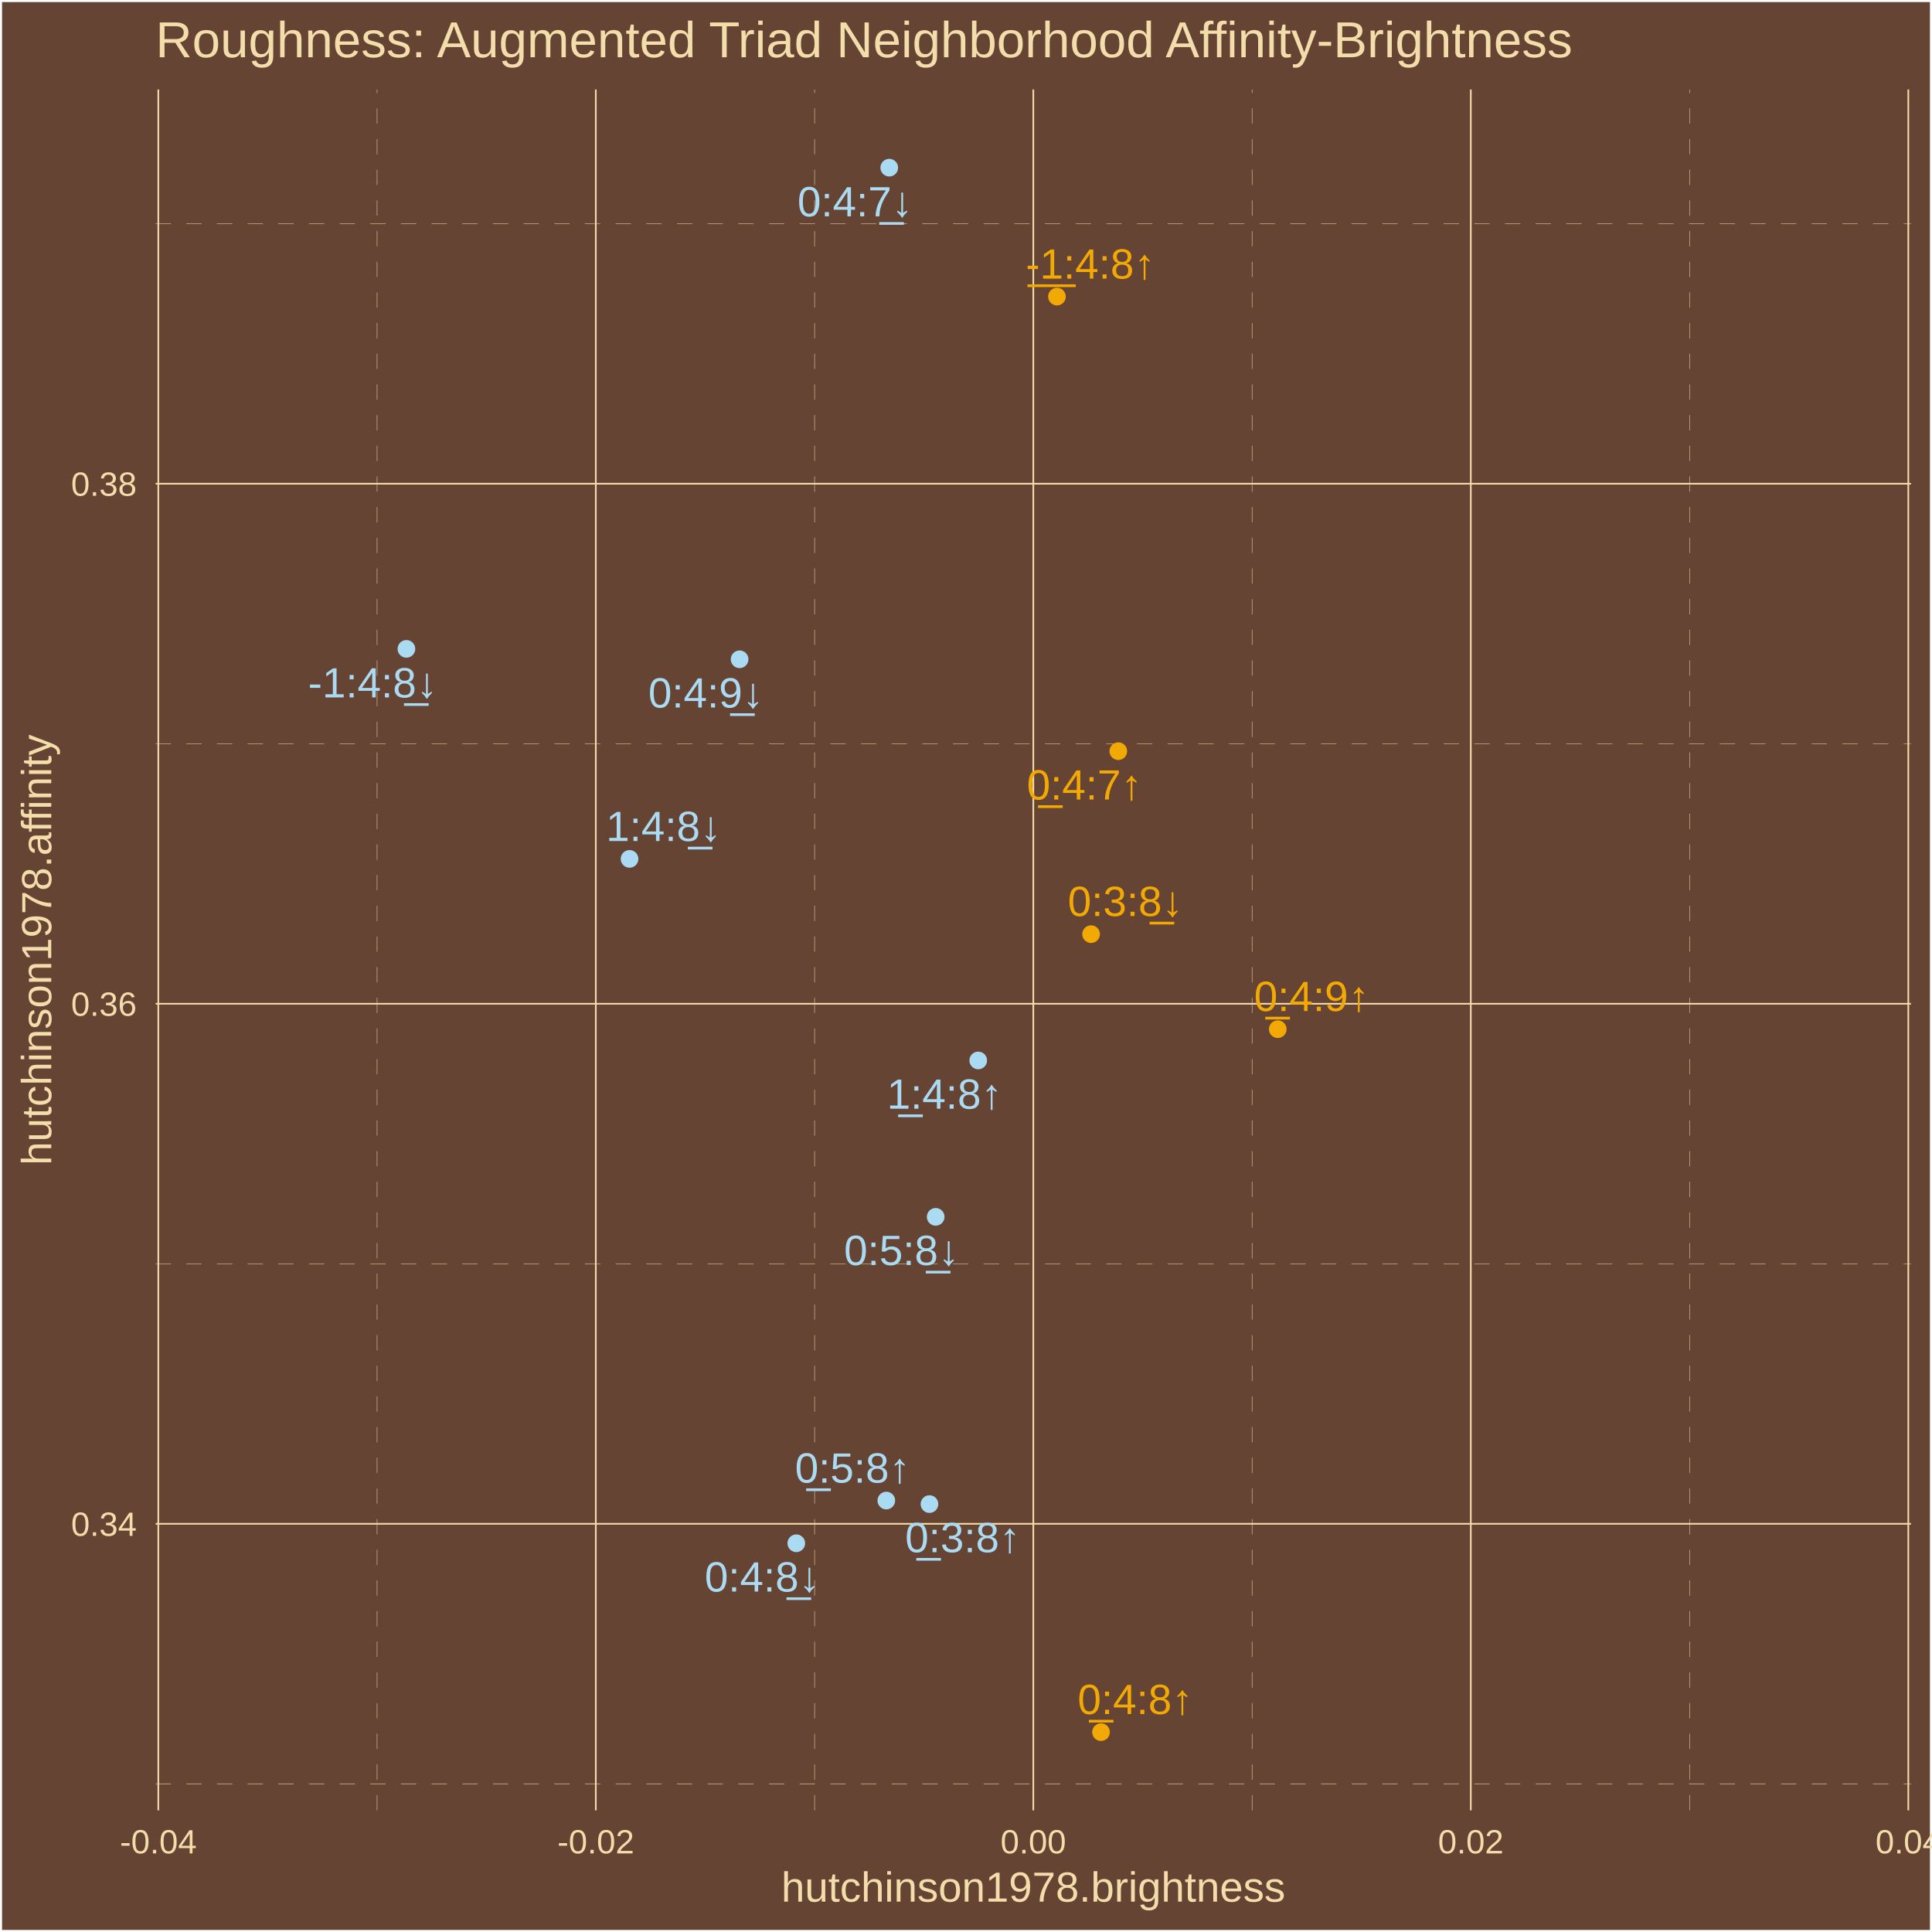
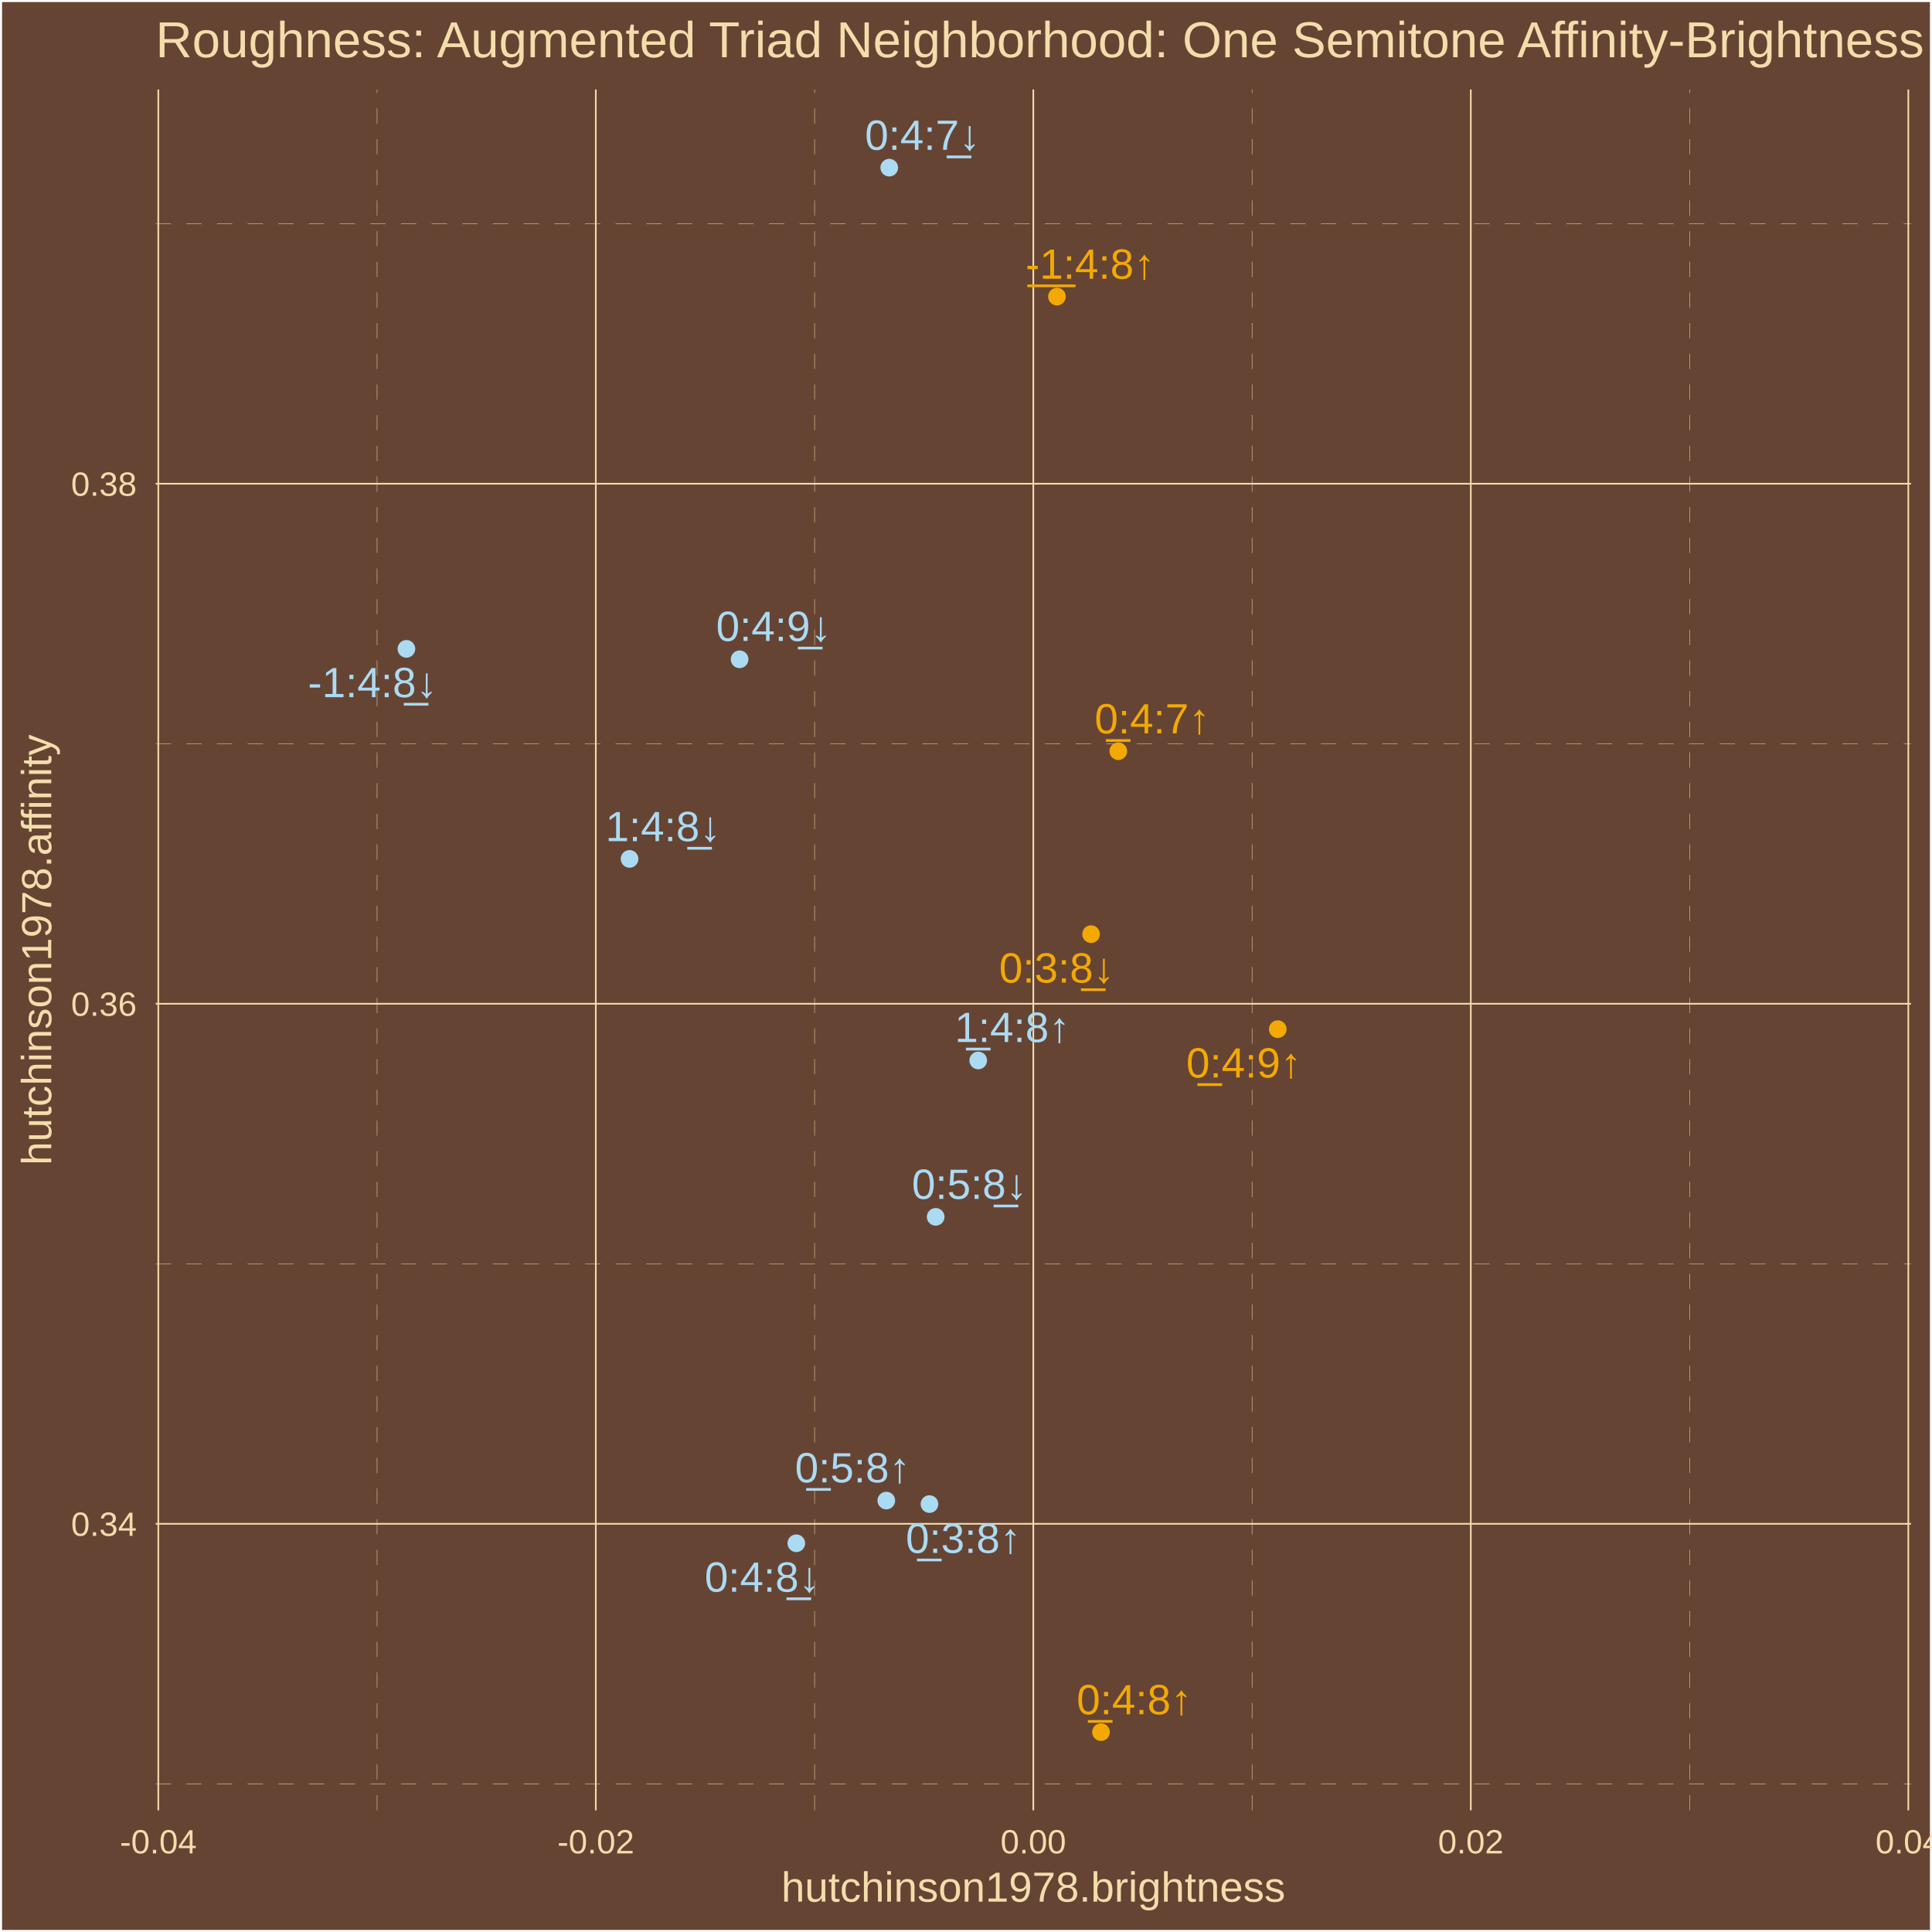
<svg xmlns="http://www.w3.org/2000/svg" class="svglite" width="504.00pt" height="504.00pt" viewBox="0 0 504.00 504.00">
  <defs>
    <style type="text/css">
    .svglite line, .svglite polyline, .svglite polygon, .svglite path, .svglite rect, .svglite circle {
      fill: none;
      stroke: #000000;
      stroke-linecap: round;
      stroke-linejoin: round;
      stroke-miterlimit: 10.00;
    }
    .svglite text {
      white-space: pre;
    }
  </style>
  </defs>
  <rect width="100%" height="100%" style="stroke: none; fill: #664433;" />
  <defs>
    <clipPath id="cpMC4wMHw1MDQuMDB8MC4wMHw1MDQuMDA=">
      <rect x="0.00" y="0.00" width="504.00" height="504.00" />
    </clipPath>
  </defs>
  <g clip-path="url(#cpMC4wMHw1MDQuMDB8MC4wMHw1MDQuMDA=)">
    <rect x="0.00" y="-0" width="504.00" height="504.00" style="stroke-width: 1.07; stroke: #FFFFFF; fill: #664433;" />
  </g>
  <defs>
    <clipPath id="cpNDAuNjB8NDk4LjUyfDIzLjM0fDQ3Mi4yNw==">
      <rect x="40.60" y="23.34" width="457.92" height="448.93" />
    </clipPath>
  </defs>
  <g clip-path="url(#cpNDAuNjB8NDk4LjUyfDIzLjM0fDQ3Mi4yNw==)">
    <rect x="40.60" y="23.34" width="457.92" height="448.93" style="stroke-width: 1.07; stroke: none; fill: #664433;" />
    <polyline points="40.60,465.34 498.52,465.34 " style="stroke-width: 0.11; stroke: #F3DDAB; stroke-dasharray: 4.00,4.00; stroke-linecap: butt;" />
    <polyline points="40.60,329.68 498.52,329.68 " style="stroke-width: 0.11; stroke: #F3DDAB; stroke-dasharray: 4.00,4.00; stroke-linecap: butt;" />
    <polyline points="40.60,194.02 498.52,194.02 " style="stroke-width: 0.11; stroke: #F3DDAB; stroke-dasharray: 4.00,4.00; stroke-linecap: butt;" />
    <polyline points="40.60,58.36 498.52,58.36 " style="stroke-width: 0.11; stroke: #F3DDAB; stroke-dasharray: 4.00,4.00; stroke-linecap: butt;" />
    <polyline points="98.37,472.27 98.37,23.34 " style="stroke-width: 0.11; stroke: #F3DDAB; stroke-dasharray: 4.00,4.00; stroke-linecap: butt;" />
    <polyline points="212.50,472.27 212.50,23.34 " style="stroke-width: 0.11; stroke: #F3DDAB; stroke-dasharray: 4.00,4.00; stroke-linecap: butt;" />
    <polyline points="326.63,472.27 326.63,23.34 " style="stroke-width: 0.11; stroke: #F3DDAB; stroke-dasharray: 4.00,4.00; stroke-linecap: butt;" />
    <polyline points="440.76,472.27 440.76,23.34 " style="stroke-width: 0.11; stroke: #F3DDAB; stroke-dasharray: 4.00,4.00; stroke-linecap: butt;" />
    <polyline points="40.60,397.51 498.52,397.51 " style="stroke-width: 0.43; stroke: #F3DDAB; stroke-linecap: butt;" />
    <polyline points="40.60,261.85 498.52,261.85 " style="stroke-width: 0.43; stroke: #F3DDAB; stroke-linecap: butt;" />
    <polyline points="40.60,126.19 498.52,126.19 " style="stroke-width: 0.43; stroke: #F3DDAB; stroke-linecap: butt;" />
    <polyline points="41.30,472.27 41.30,23.34 " style="stroke-width: 0.43; stroke: #F3DDAB; stroke-linecap: butt;" />
    <polyline points="155.43,472.27 155.43,23.34 " style="stroke-width: 0.43; stroke: #F3DDAB; stroke-linecap: butt;" />
    <polyline points="269.56,472.27 269.56,23.34 " style="stroke-width: 0.43; stroke: #F3DDAB; stroke-linecap: butt;" />
    <polyline points="383.69,472.27 383.69,23.34 " style="stroke-width: 0.43; stroke: #F3DDAB; stroke-linecap: butt;" />
    <polyline points="497.82,472.27 497.82,23.34 " style="stroke-width: 0.43; stroke: #F3DDAB; stroke-linecap: butt;" />
    <circle cx="287.22" cy="451.86" r="1.95" style="stroke-width: 0.71; stroke: #F3A904; fill: #F3A904;" />
    <circle cx="275.73" cy="77.37" r="1.95" style="stroke-width: 0.71; stroke: #F3A904; fill: #F3A904;" />
    <circle cx="255.19" cy="276.64" r="1.95" style="stroke-width: 0.71; stroke: #ABDAF3; fill: #ABDAF3;" />
    <circle cx="242.47" cy="392.37" r="1.95" style="stroke-width: 0.71; stroke: #ABDAF3; fill: #ABDAF3;" />
    <circle cx="231.21" cy="391.45" r="1.95" style="stroke-width: 0.71; stroke: #ABDAF3; fill: #ABDAF3;" />
    <circle cx="291.73" cy="195.96" r="1.95" style="stroke-width: 0.71; stroke: #F3A904; fill: #F3A904;" />
    <circle cx="333.33" cy="268.48" r="1.95" style="stroke-width: 0.71; stroke: #F3A904; fill: #F3A904;" />
    <circle cx="207.73" cy="402.59" r="1.95" style="stroke-width: 0.71; stroke: #ABDAF3; fill: #ABDAF3;" />
    <circle cx="106.02" cy="169.27" r="1.95" style="stroke-width: 0.71; stroke: #ABDAF3; fill: #ABDAF3;" />
    <circle cx="164.23" cy="224.06" r="1.95" style="stroke-width: 0.71; stroke: #ABDAF3; fill: #ABDAF3;" />
    <circle cx="284.63" cy="243.69" r="1.95" style="stroke-width: 0.71; stroke: #F3A904; fill: #F3A904;" />
    <circle cx="244.09" cy="317.44" r="1.95" style="stroke-width: 0.71; stroke: #ABDAF3; fill: #ABDAF3;" />
    <circle cx="231.98" cy="43.74" r="1.95" style="stroke-width: 0.71; stroke: #ABDAF3; fill: #ABDAF3;" />
    <circle cx="192.94" cy="171.99" r="1.95" style="stroke-width: 0.71; stroke: #ABDAF3; fill: #ABDAF3;" />
-     <text x="296.16" y="447.15" text-anchor="middle" style="font-size: 11.04px;fill: #F3A904; font-family: &quot;Arial&quot;;" textLength="31.53px" lengthAdjust="spacingAndGlyphs">0̲:4:8↑</text>
-     <text x="284.46" y="72.68" text-anchor="middle" style="font-size: 11.04px;fill: #F3A904; font-family: &quot;Arial&quot;;" textLength="35.20px" lengthAdjust="spacingAndGlyphs">-̲1̲:4:8↑</text>
-     <text x="246.41" y="289.23" text-anchor="middle" style="font-size: 11.04px;fill: #ABDAF3; font-family: &quot;Arial&quot;;" textLength="31.53px" lengthAdjust="spacingAndGlyphs">1̲:4:8↑</text>
-     <text x="251.15" y="404.92" text-anchor="middle" style="font-size: 11.04px;fill: #ABDAF3; font-family: &quot;Arial&quot;;" textLength="31.53px" lengthAdjust="spacingAndGlyphs">0̲:3:8↑</text>
-     <text x="222.42" y="386.77" text-anchor="middle" style="font-size: 11.04px;fill: #ABDAF3; font-family: &quot;Arial&quot;;" textLength="31.53px" lengthAdjust="spacingAndGlyphs">0̲:5:8↑</text>
-     <text x="282.90" y="208.57" text-anchor="middle" style="font-size: 11.04px;fill: #F3A904; font-family: &quot;Arial&quot;;" textLength="31.53px" lengthAdjust="spacingAndGlyphs">0̲:4:7↑</text>
-     <text x="342.18" y="263.74" text-anchor="middle" style="font-size: 11.04px;fill: #F3A904; font-family: &quot;Arial&quot;;" textLength="31.53px" lengthAdjust="spacingAndGlyphs">0̲:4:9↑</text>
-     <text x="198.86" y="415.19" text-anchor="middle" style="font-size: 11.04px;fill: #ABDAF3; font-family: &quot;Arial&quot;;" textLength="31.53px" lengthAdjust="spacingAndGlyphs">0:4:8̲↓</text>
-     <text x="97.25" y="181.94" text-anchor="middle" style="font-size: 11.04px;fill: #ABDAF3; font-family: &quot;Arial&quot;;" textLength="35.20px" lengthAdjust="spacingAndGlyphs">-1:4:8̲↓</text>
-     <text x="173.13" y="219.39" text-anchor="middle" style="font-size: 11.04px;fill: #ABDAF3; font-family: &quot;Arial&quot;;" textLength="31.53px" lengthAdjust="spacingAndGlyphs">1:4:8̲↓</text>
-     <text x="293.59" y="238.96" text-anchor="middle" style="font-size: 11.04px;fill: #F3A904; font-family: &quot;Arial&quot;;" textLength="31.53px" lengthAdjust="spacingAndGlyphs">0:3:8̲↓</text>
-     <text x="235.21" y="330.01" text-anchor="middle" style="font-size: 11.04px;fill: #ABDAF3; font-family: &quot;Arial&quot;;" textLength="31.53px" lengthAdjust="spacingAndGlyphs">0:5:8̲↓</text>
-     <text x="223.07" y="56.44" text-anchor="middle" style="font-size: 11.04px;fill: #ABDAF3; font-family: &quot;Arial&quot;;" textLength="31.53px" lengthAdjust="spacingAndGlyphs">0:4:7̲↓</text>
-     <text x="184.16" y="184.58" text-anchor="middle" style="font-size: 11.04px;fill: #ABDAF3; font-family: &quot;Arial&quot;;" textLength="31.53px" lengthAdjust="spacingAndGlyphs">0:4:9̲↓</text>
+     <text x="295.91" y="447.20" text-anchor="middle" style="font-size: 11.04px;fill: #F3A904; font-family: &quot;Arial&quot;;" textLength="31.53px" lengthAdjust="spacingAndGlyphs">0̲:4:8↑</text>
+     <text x="284.41" y="72.71" text-anchor="middle" style="font-size: 11.04px;fill: #F3A904; font-family: &quot;Arial&quot;;" textLength="35.20px" lengthAdjust="spacingAndGlyphs">-̲1̲:4:8↑</text>
+     <text x="264.09" y="271.82" text-anchor="middle" style="font-size: 11.04px;fill: #ABDAF3; font-family: &quot;Arial&quot;;" textLength="31.53px" lengthAdjust="spacingAndGlyphs">1̲:4:8↑</text>
+     <text x="251.32" y="405.10" text-anchor="middle" style="font-size: 11.04px;fill: #ABDAF3; font-family: &quot;Arial&quot;;" textLength="31.53px" lengthAdjust="spacingAndGlyphs">0̲:3:8↑</text>
+     <text x="222.42" y="386.70" text-anchor="middle" style="font-size: 11.04px;fill: #ABDAF3; font-family: &quot;Arial&quot;;" textLength="31.53px" lengthAdjust="spacingAndGlyphs">0̲:5:8↑</text>
+     <text x="300.59" y="191.32" text-anchor="middle" style="font-size: 11.04px;fill: #F3A904; font-family: &quot;Arial&quot;;" textLength="31.53px" lengthAdjust="spacingAndGlyphs">0̲:4:7↑</text>
+     <text x="324.49" y="281.09" text-anchor="middle" style="font-size: 11.04px;fill: #F3A904; font-family: &quot;Arial&quot;;" textLength="31.53px" lengthAdjust="spacingAndGlyphs">0̲:4:9↑</text>
+     <text x="198.86" y="415.23" text-anchor="middle" style="font-size: 11.04px;fill: #ABDAF3; font-family: &quot;Arial&quot;;" textLength="31.53px" lengthAdjust="spacingAndGlyphs">0:4:8̲↓</text>
+     <text x="97.19" y="181.87" text-anchor="middle" style="font-size: 11.04px;fill: #ABDAF3; font-family: &quot;Arial&quot;;" textLength="35.20px" lengthAdjust="spacingAndGlyphs">-1:4:8̲↓</text>
+     <text x="172.99" y="219.43" text-anchor="middle" style="font-size: 11.04px;fill: #ABDAF3; font-family: &quot;Arial&quot;;" textLength="31.53px" lengthAdjust="spacingAndGlyphs">1:4:8̲↓</text>
+     <text x="275.68" y="256.33" text-anchor="middle" style="font-size: 11.04px;fill: #F3A904; font-family: &quot;Arial&quot;;" textLength="31.53px" lengthAdjust="spacingAndGlyphs">0:3:8̲↓</text>
+     <text x="252.91" y="312.75" text-anchor="middle" style="font-size: 11.04px;fill: #ABDAF3; font-family: &quot;Arial&quot;;" textLength="31.53px" lengthAdjust="spacingAndGlyphs">0:5:8̲↓</text>
+     <text x="240.67" y="39.08" text-anchor="middle" style="font-size: 11.04px;fill: #ABDAF3; font-family: &quot;Arial&quot;;" textLength="31.53px" lengthAdjust="spacingAndGlyphs">0:4:7̲↓</text>
+     <text x="201.84" y="167.21" text-anchor="middle" style="font-size: 11.04px;fill: #ABDAF3; font-family: &quot;Arial&quot;;" textLength="31.53px" lengthAdjust="spacingAndGlyphs">0:4:9̲↓</text>
  </g>
  <g clip-path="url(#cpMC4wMHw1MDQuMDB8MC4wMHw1MDQuMDA=)">
    <text x="35.67" y="400.66" text-anchor="end" style="font-size: 8.80px;fill: #F3DDAB; font-family: &quot;Arial&quot;;" textLength="17.13px" lengthAdjust="spacingAndGlyphs">0.34</text>
    <text x="35.67" y="265.00" text-anchor="end" style="font-size: 8.80px;fill: #F3DDAB; font-family: &quot;Arial&quot;;" textLength="17.13px" lengthAdjust="spacingAndGlyphs">0.36</text>
    <text x="35.67" y="129.34" text-anchor="end" style="font-size: 8.80px;fill: #F3DDAB; font-family: &quot;Arial&quot;;" textLength="17.13px" lengthAdjust="spacingAndGlyphs">0.38</text>
    <text x="41.30" y="483.50" text-anchor="middle" style="font-size: 8.80px;fill: #F3DDAB; font-family: &quot;Arial&quot;;" textLength="20.06px" lengthAdjust="spacingAndGlyphs">-0.04</text>
    <text x="155.43" y="483.50" text-anchor="middle" style="font-size: 8.80px;fill: #F3DDAB; font-family: &quot;Arial&quot;;" textLength="20.06px" lengthAdjust="spacingAndGlyphs">-0.02</text>
    <text x="269.56" y="483.50" text-anchor="middle" style="font-size: 8.80px;fill: #F3DDAB; font-family: &quot;Arial&quot;;" textLength="17.13px" lengthAdjust="spacingAndGlyphs">0.00</text>
    <text x="383.69" y="483.50" text-anchor="middle" style="font-size: 8.80px;fill: #F3DDAB; font-family: &quot;Arial&quot;;" textLength="17.13px" lengthAdjust="spacingAndGlyphs">0.02</text>
    <text x="497.82" y="483.50" text-anchor="middle" style="font-size: 8.80px;fill: #F3DDAB; font-family: &quot;Arial&quot;;" textLength="17.13px" lengthAdjust="spacingAndGlyphs">0.04</text>
    <text x="269.56" y="496.09" text-anchor="middle" style="font-size: 11.00px;fill: #F3DDAB; font-family: &quot;Arial&quot;;" textLength="131.51px" lengthAdjust="spacingAndGlyphs">hutchinson1978.brightness</text>
    <text transform="translate(13.37,247.80) rotate(-90)" text-anchor="middle" style="font-size: 11.00px;fill: #F3DDAB; font-family: &quot;Arial&quot;;" textLength="112.53px" lengthAdjust="spacingAndGlyphs">hutchinson1978.affinity</text>
-     <text x="40.60" y="14.94" style="font-size: 13.20px;fill: #F3DDAB; font-family: &quot;Arial&quot;;" textLength="371.76px" lengthAdjust="spacingAndGlyphs">Roughness: Augmented Triad Neighborhood Affinity-Brightness</text>
+     <text x="40.60" y="14.94" style="font-size: 13.20px;fill: #F3DDAB; font-family: &quot;Arial&quot;;" textLength="463.42px" lengthAdjust="spacingAndGlyphs">Roughness: Augmented Triad Neighborhood: One Semitone Affinity-Brightness</text>
  </g>
</svg>
